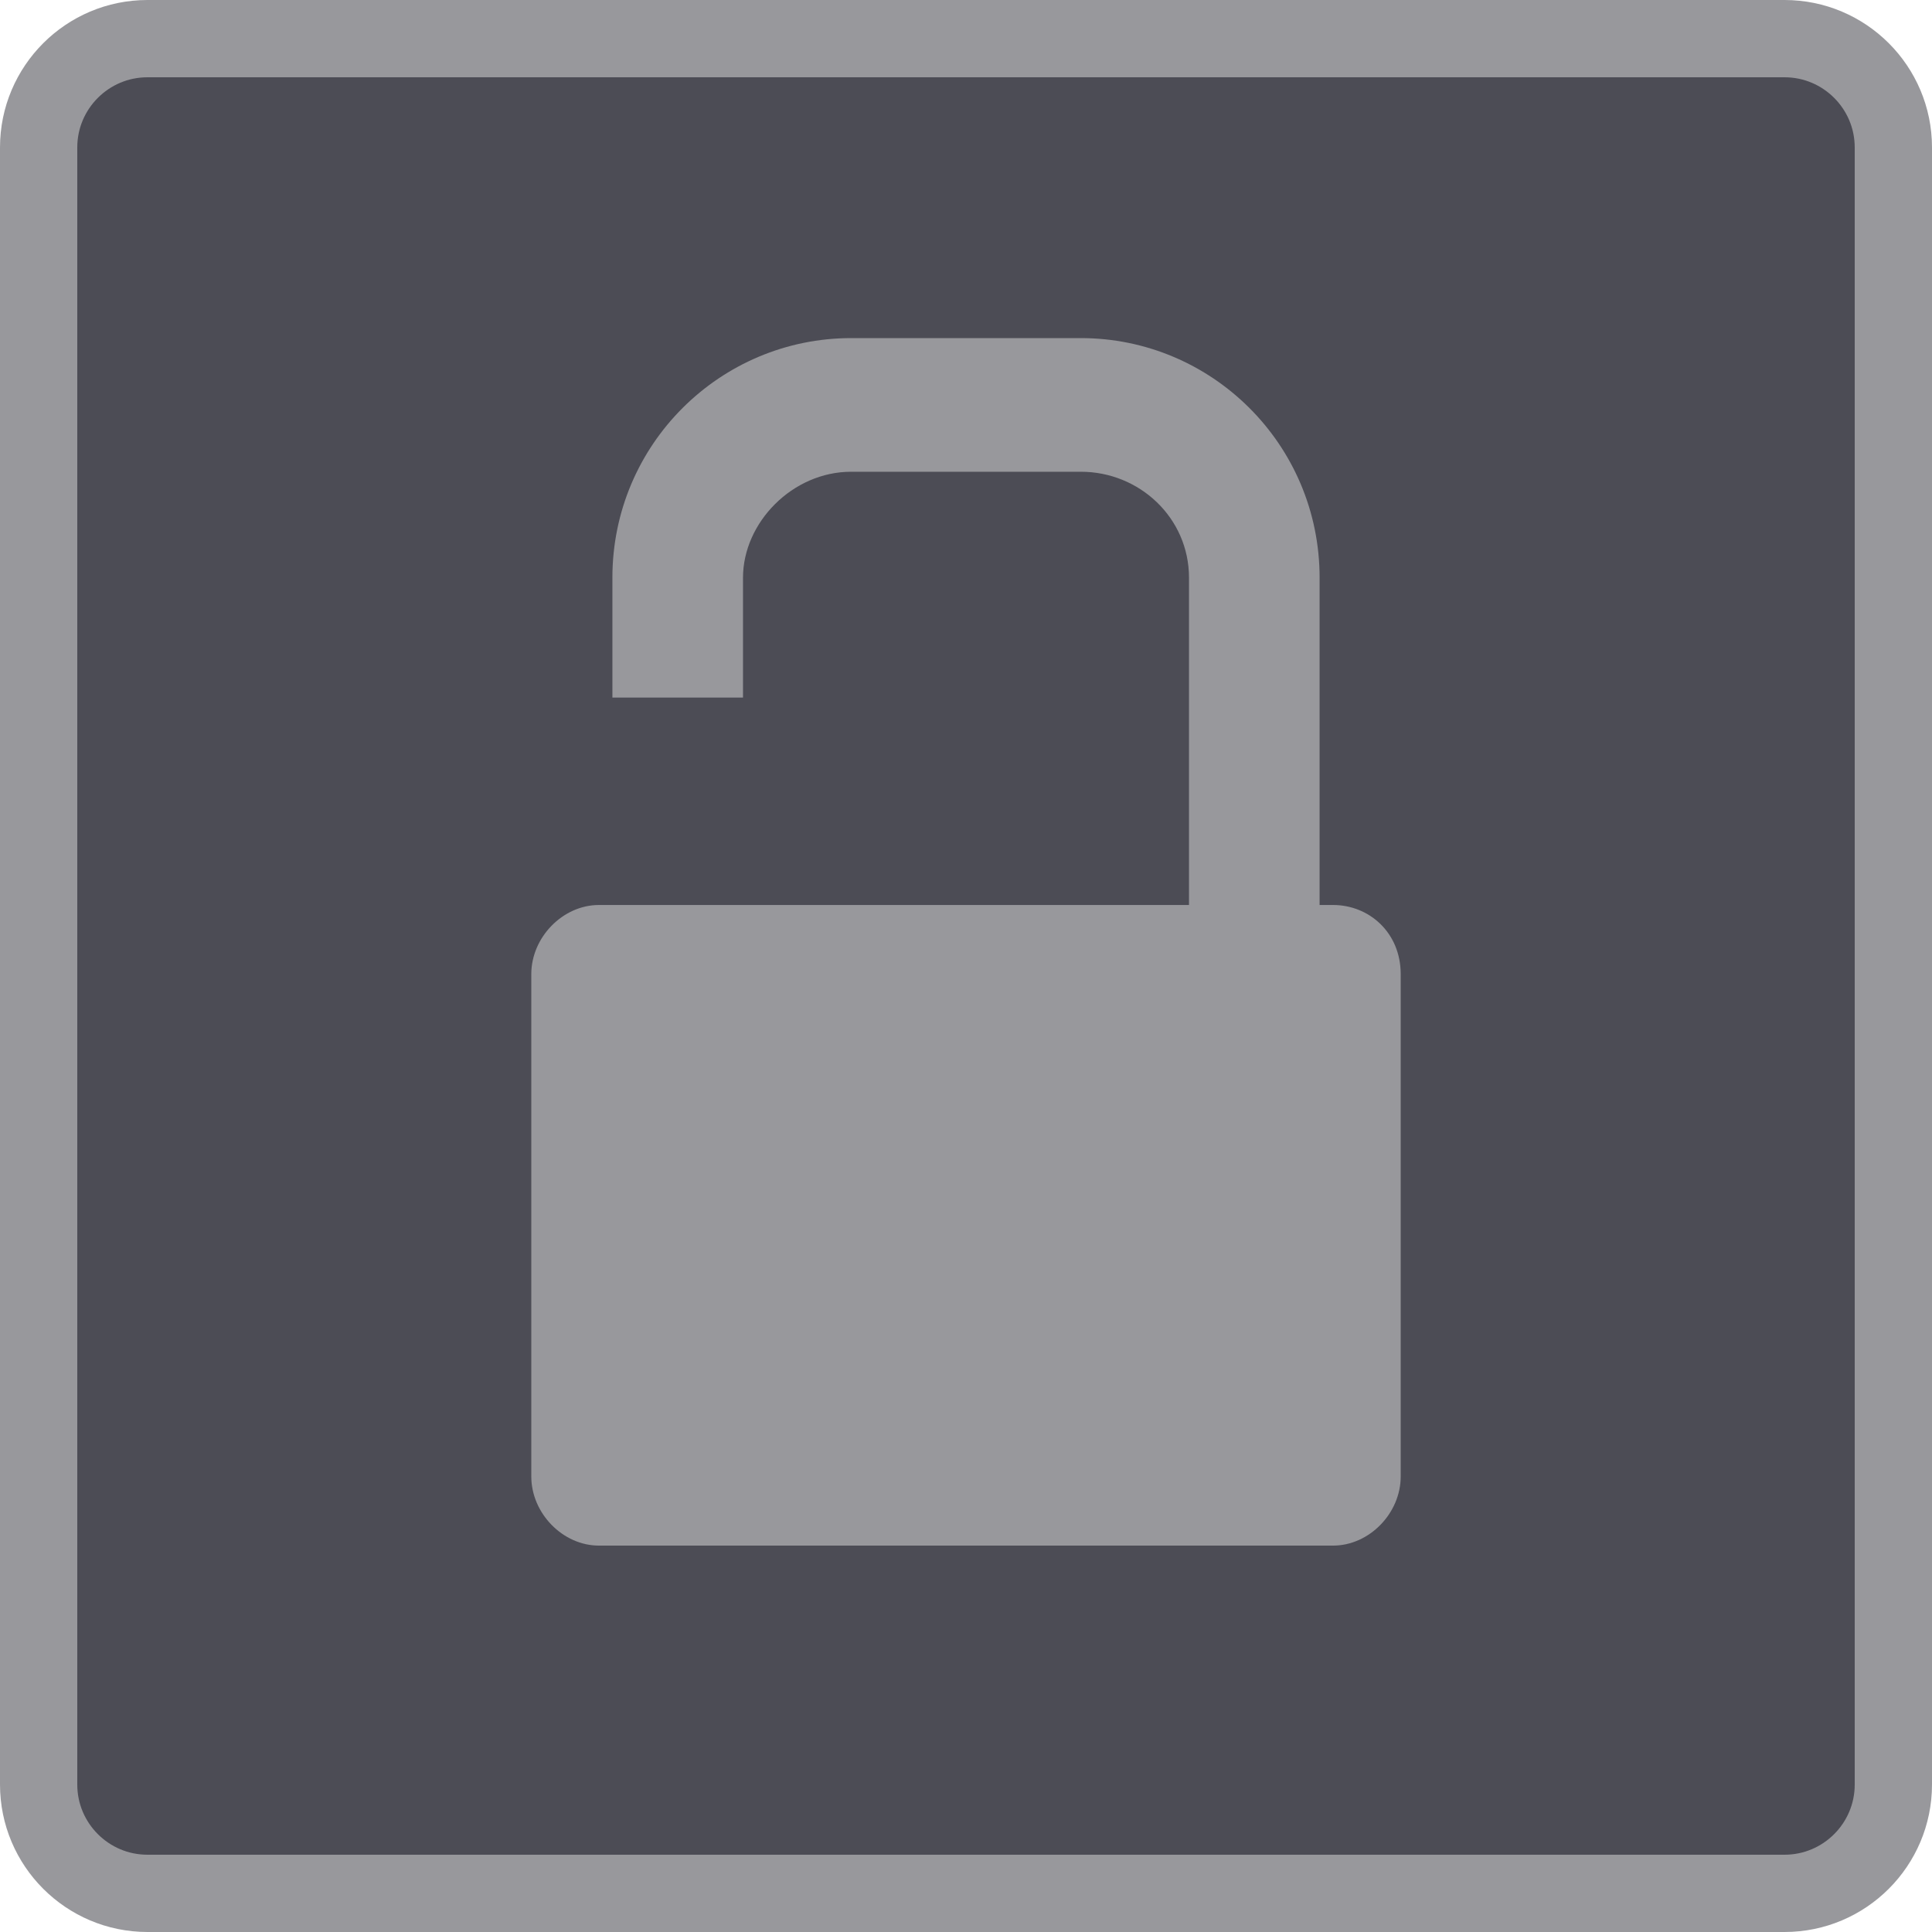
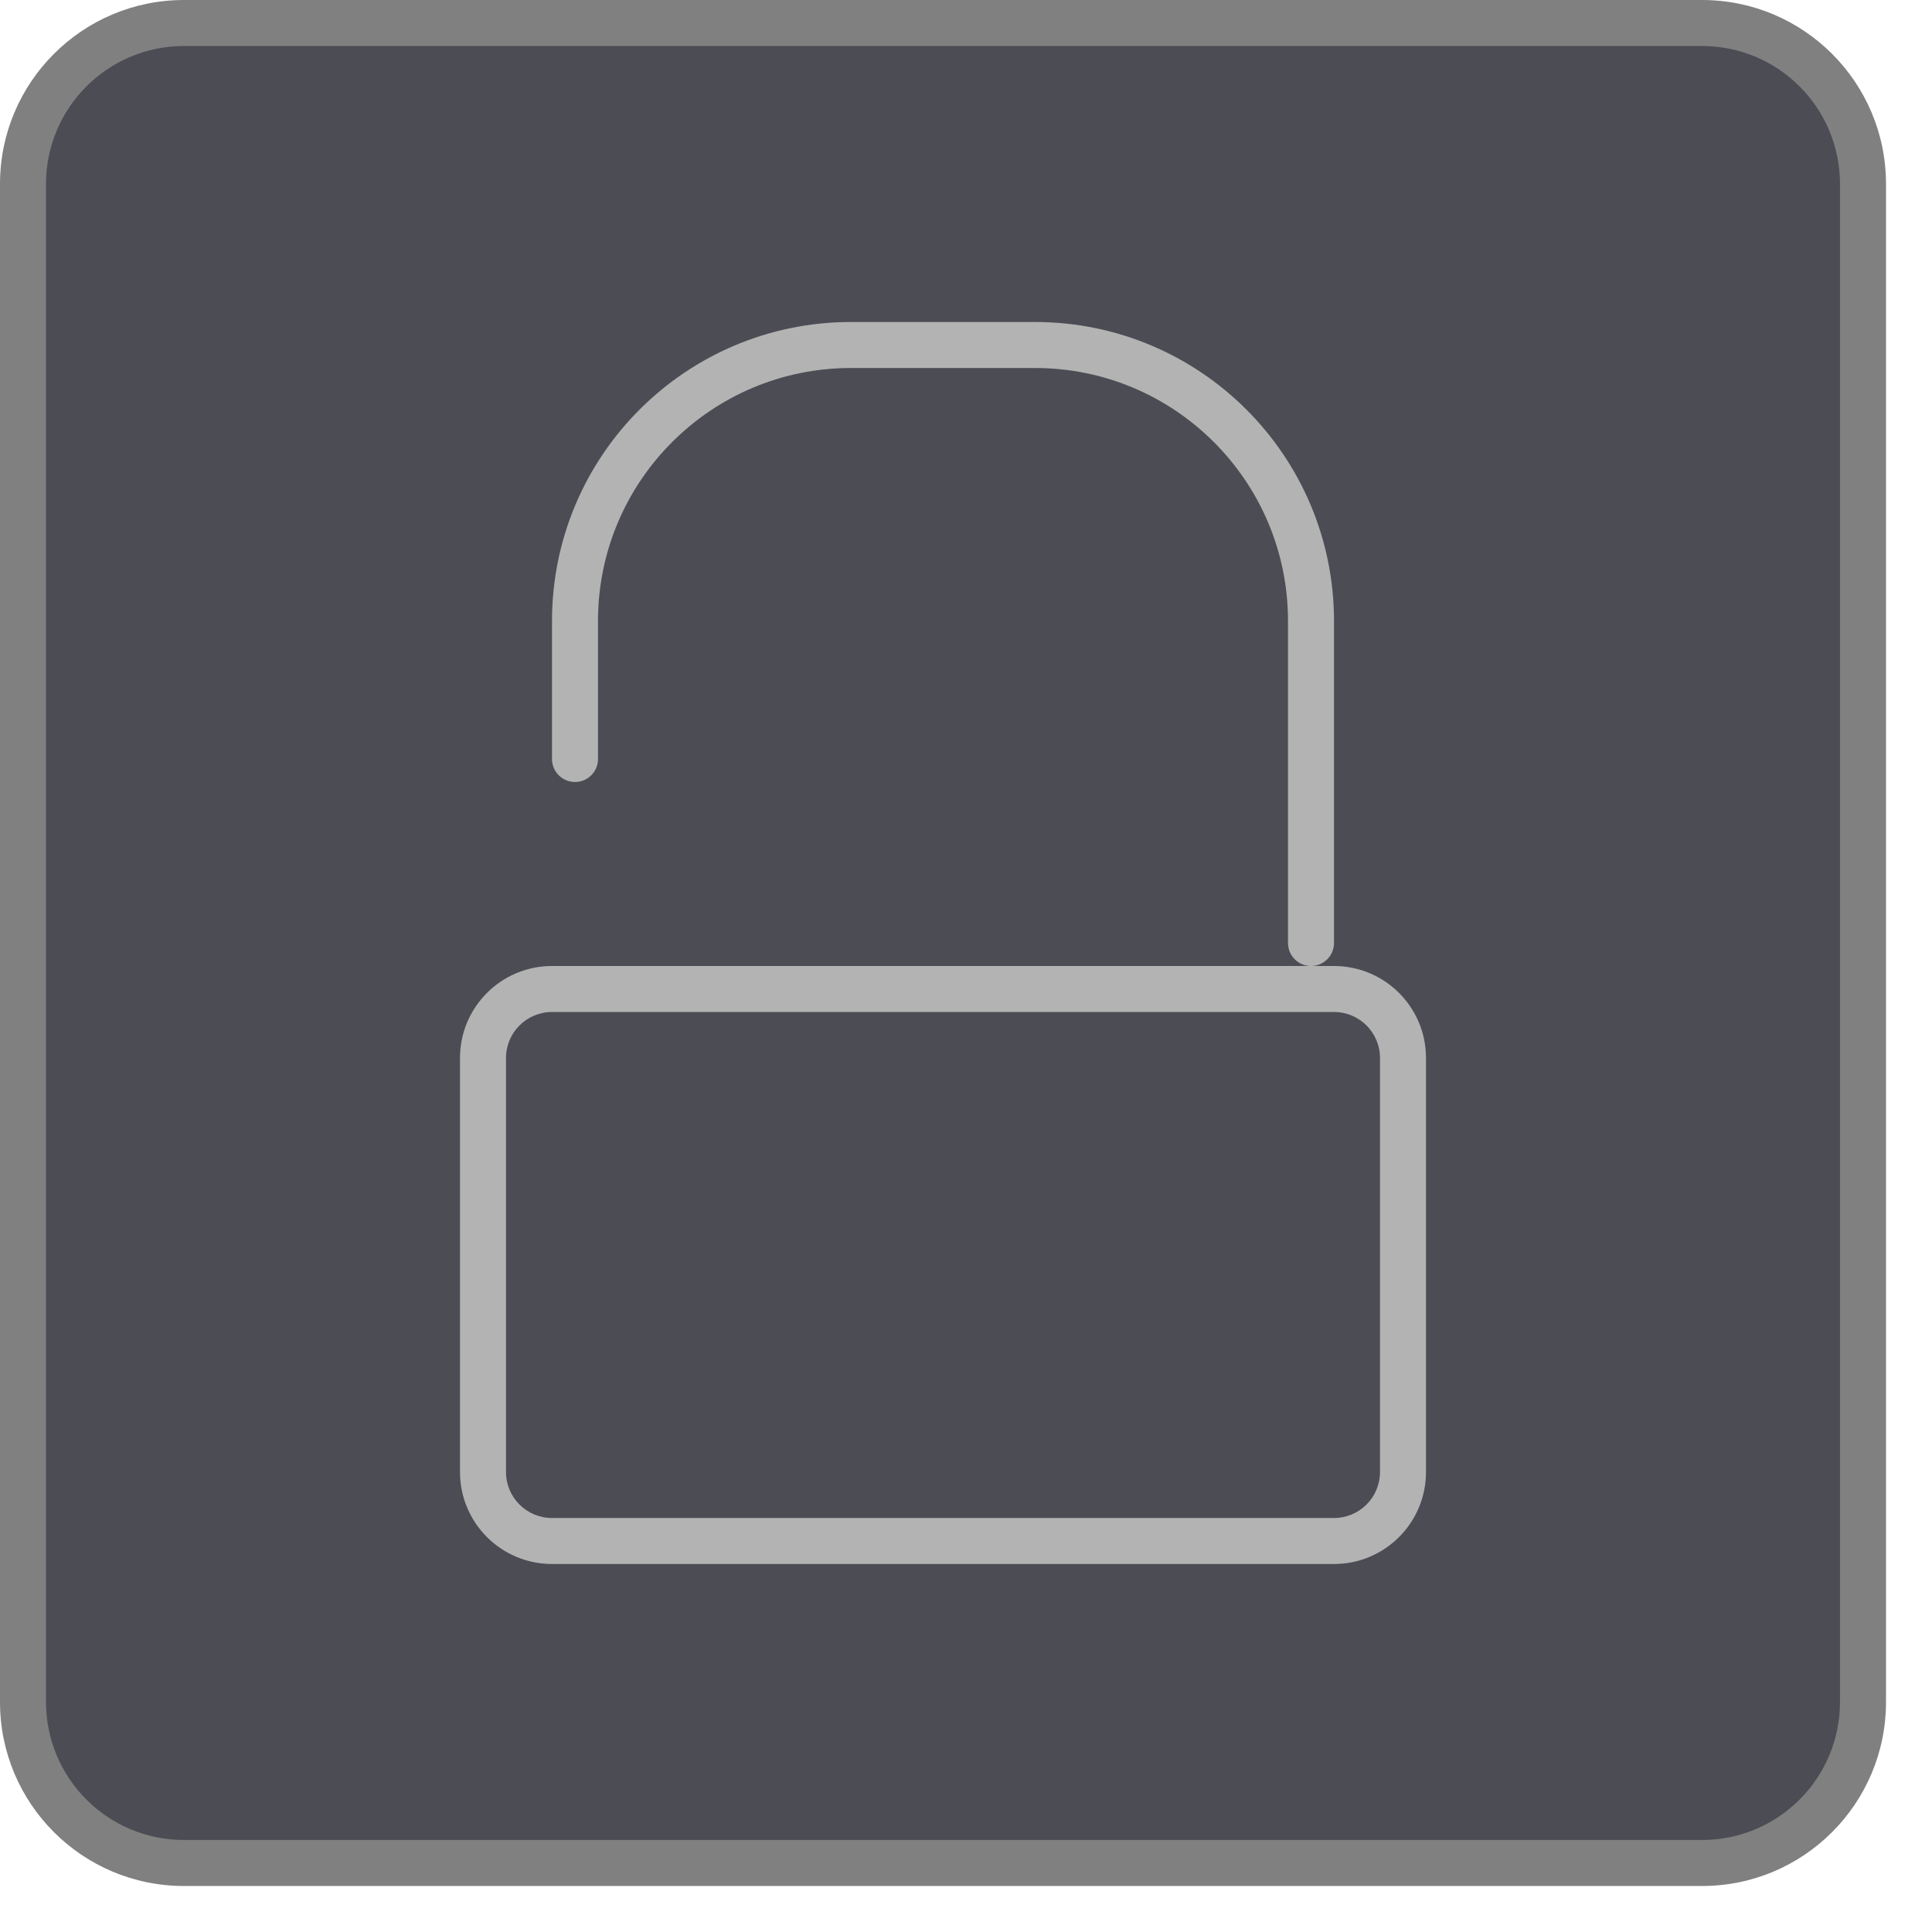
- <svg xmlns="http://www.w3.org/2000/svg" width="40" height="40" viewBox="0 0 40 40" fill="none">
-   <path d="M36.947 39.2H3.053C1.81 39.2 0.8 38.19 0.8 36.947V3.053C0.8 1.81 1.81 0.8 3.053 0.8H36.947C38.19 0.8 39.2 1.81 39.2 3.053V36.947C39.2 38.19 38.19 39.2 36.947 39.2Z" fill="#4C4C55" stroke="#98989C" stroke-width="1.6" stroke-miterlimit="10" />
-   <path d="M27.601 18.737H27.321V11.962C27.321 9.195 25.083 7 22.378 7H17.622C14.917 7 12.679 9.195 12.679 11.962V14.443H15.383V11.962C15.383 10.817 16.409 9.767 17.622 9.767H22.378C23.591 9.767 24.617 10.721 24.617 11.962V18.737H12.399C11.653 18.737 11 19.405 11 20.168V30.569C11 31.332 11.653 32 12.399 32H27.601C28.347 32 29 31.332 29 30.569V20.168C29 19.309 28.347 18.737 27.601 18.737Z" fill="#98989C" />
+ <svg xmlns="http://www.w3.org/2000/svg" viewBox="0 0 42 42">
+   <rect x="0.5" y="0.5" width="40" height="40" rx="3.5" style="fill:#4c4c55" />
+   <path d="M37,1a3,3,0,0,1,3,3V37a3,3,0,0,1-3,3H4a3,3,0,0,1-3-3V4A3,3,0,0,1,4,1H37m0-1H4A4,4,0,0,0,0,4V37a4,4,0,0,0,4,4H37a4,4,0,0,0,4-4V4a4,4,0,0,0-4-4Z" style="fill:gray" />
+   <path d="M29,22a1,1,0,0,1,1,1v9a1,1,0,0,1-1,1H12a1,1,0,0,1-1-1V23a1,1,0,0,1,1-1H29m0-1H12a2,2,0,0,0-2,2v9a2,2,0,0,0,2,2H29a2,2,0,0,0,2-2V23a2,2,0,0,0-2-2Z" style="fill:#b3b3b3" />
+   <path d="M28.5,20.5v-7a6,6,0,0,0-6-6h-4a6,6,0,0,0-6,6v3" style="fill:none;stroke:#b3b3b3;stroke-linecap:round;stroke-linejoin:round" />
</svg>
